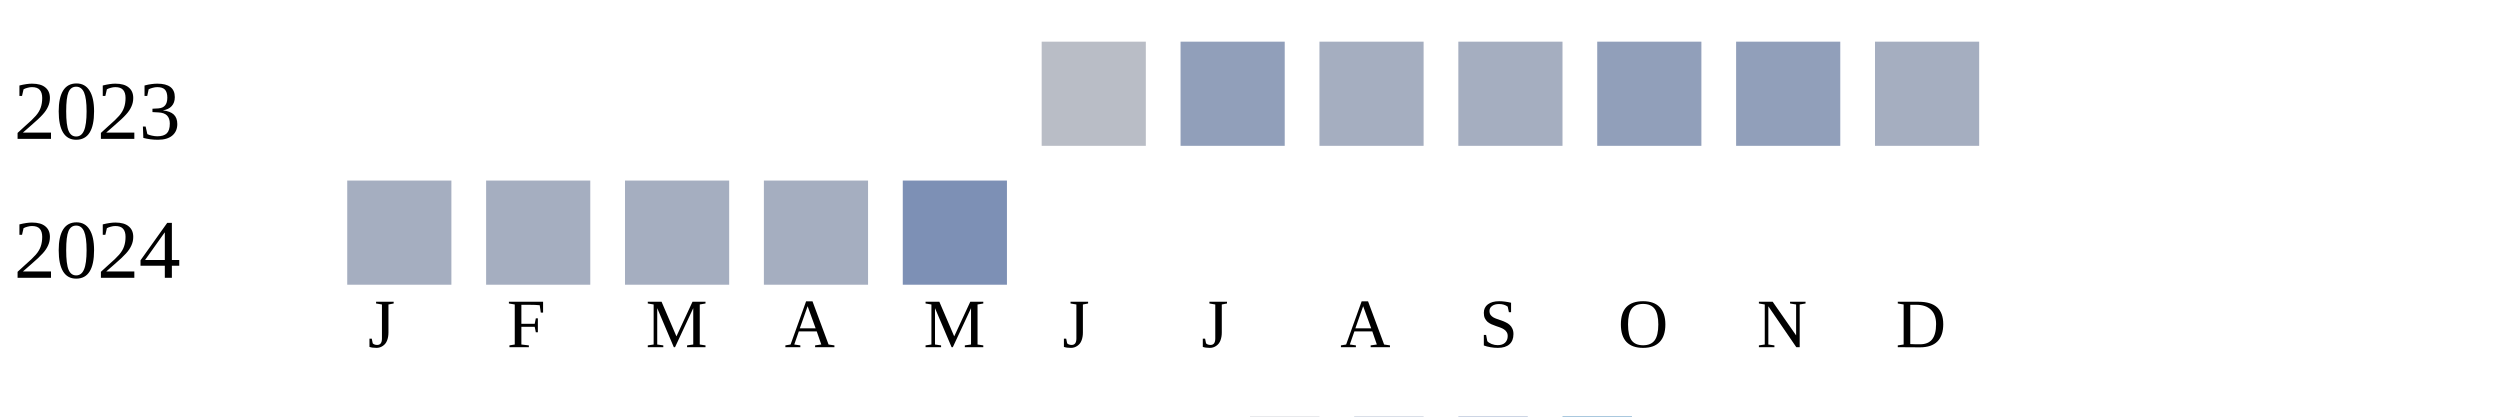
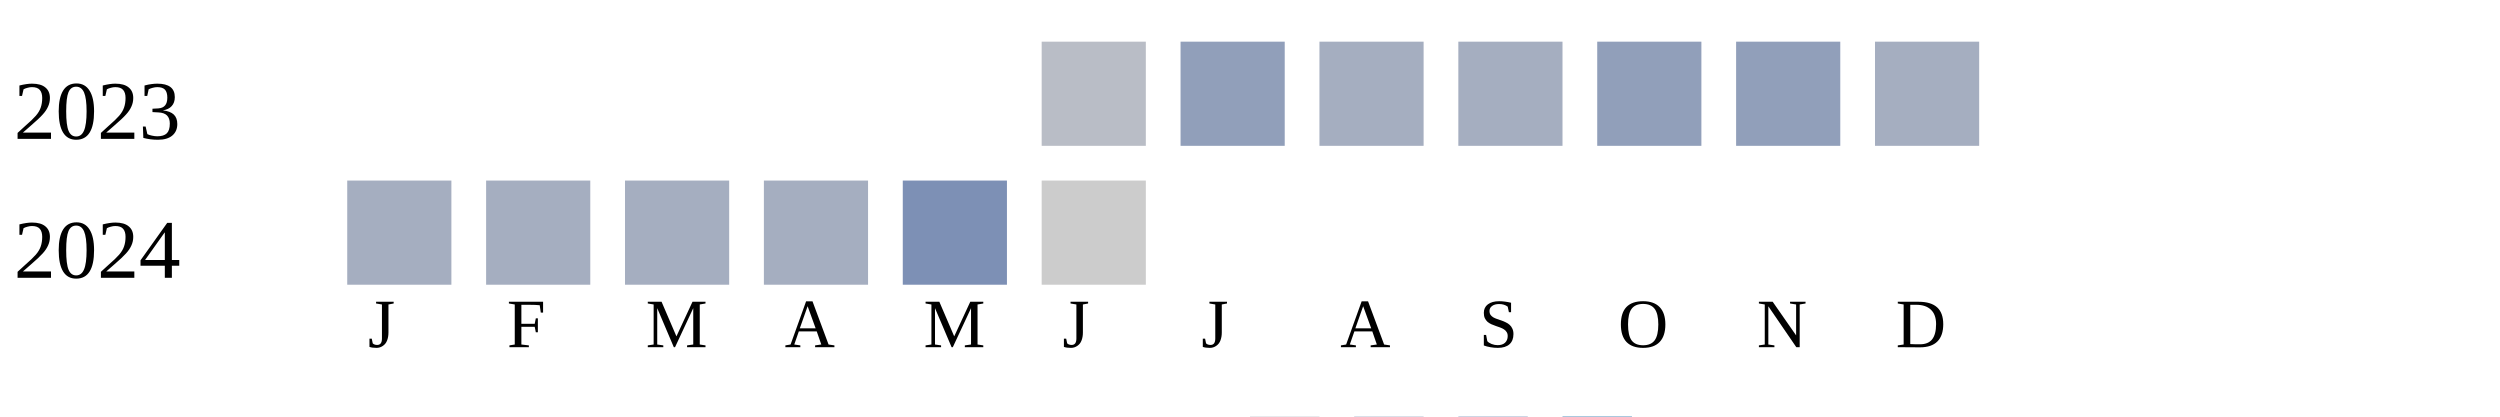
<svg xmlns="http://www.w3.org/2000/svg" width="360" height="60">
  <g transform="translate(0 0)">
    <text x="2" y="20">2023</text>
    <rect x="150" y="6" width="15" height="15" fill="#b9bdc6" />
    <rect x="170" y="6" width="15" height="15" fill="#919fba" />
    <rect x="190" y="6" width="15" height="15" fill="#a5aec0" />
    <rect x="210" y="6" width="15" height="15" fill="#a5aec0" />
    <rect x="230" y="6" width="15" height="15" fill="#919fba" />
    <rect x="250" y="6" width="15" height="15" fill="#919fba" />
    <rect x="270" y="6" width="15" height="15" fill="#a5aec0" />
  </g>
  <g transform="translate(0 20)">
    <text x="2" y="20">2024</text>
    <rect x="50" y="6" width="15" height="15" fill="#a5aec0" />
    <rect x="70" y="6" width="15" height="15" fill="#a5aec0" />
    <rect x="90" y="6" width="15" height="15" fill="#a5aec0" />
    <rect x="110" y="6" width="15" height="15" fill="#a5aec0" />
    <rect x="130" y="6" width="15" height="15" fill="#7d90b5" />
+     <rect x="150" y="6" width="15" height="15" fill="#cccccc" />
  </g>
  <text style="font-size: 10px; text-align: center" x="53" y="50">J</text>
  <text style="font-size: 10px; text-align: center" x="73" y="50">F</text>
  <text style="font-size: 10px; text-align: center" x="93" y="50">M</text>
  <text style="font-size: 10px; text-align: center" x="113" y="50">A</text>
  <text style="font-size: 10px; text-align: center" x="133" y="50">M</text>
  <text style="font-size: 10px; text-align: center" x="153" y="50">J</text>
  <text style="font-size: 10px; text-align: center" x="173" y="50">J</text>
  <text style="font-size: 10px; text-align: center" x="193" y="50">A</text>
  <text style="font-size: 10px; text-align: center" x="213" y="50">S</text>
  <text style="font-size: 10px; text-align: center" x="233" y="50">O</text>
  <text style="font-size: 10px; text-align: center" x="253" y="50">N</text>
  <text style="font-size: 10px; text-align: center" x="273" y="50">D</text>
  <text style="font-size: 10px;" x="155" y="69">Less</text>
  <rect fill="#b9bdc6" width="10" height="10" x="180" y="60" />
  <rect fill="#919fba" width="10" height="10" x="195" y="60" />
  <rect fill="#6882ae" width="10" height="10" x="210" y="60" />
  <rect fill="#005a9c" width="10" height="10" x="225" y="60" />
  <text x="240" y="69" style="font-size: 10px;">More</text>
</svg>
